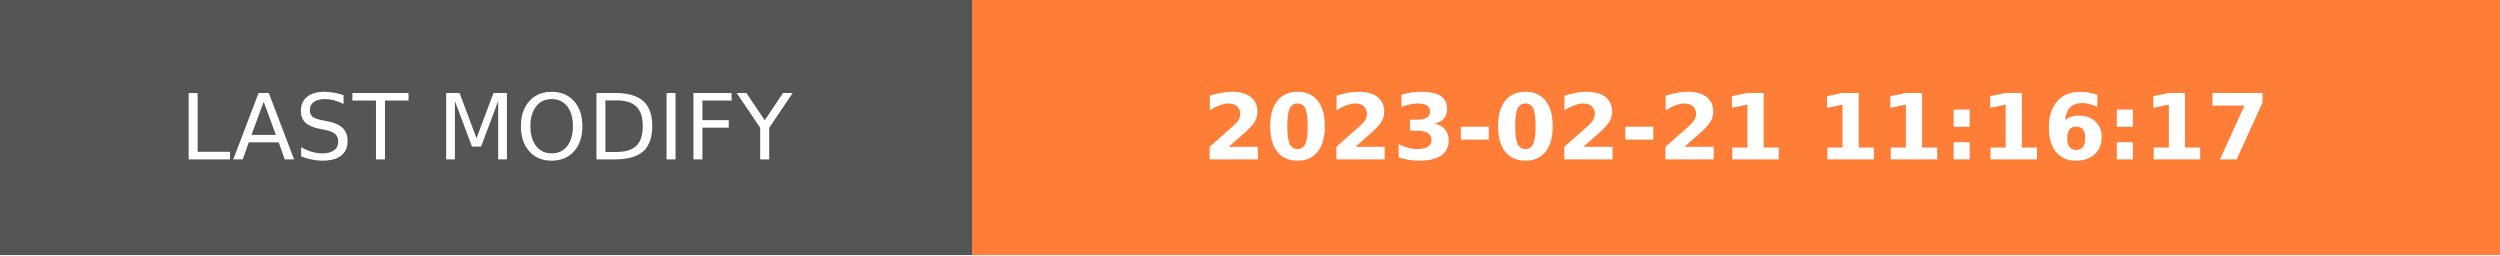
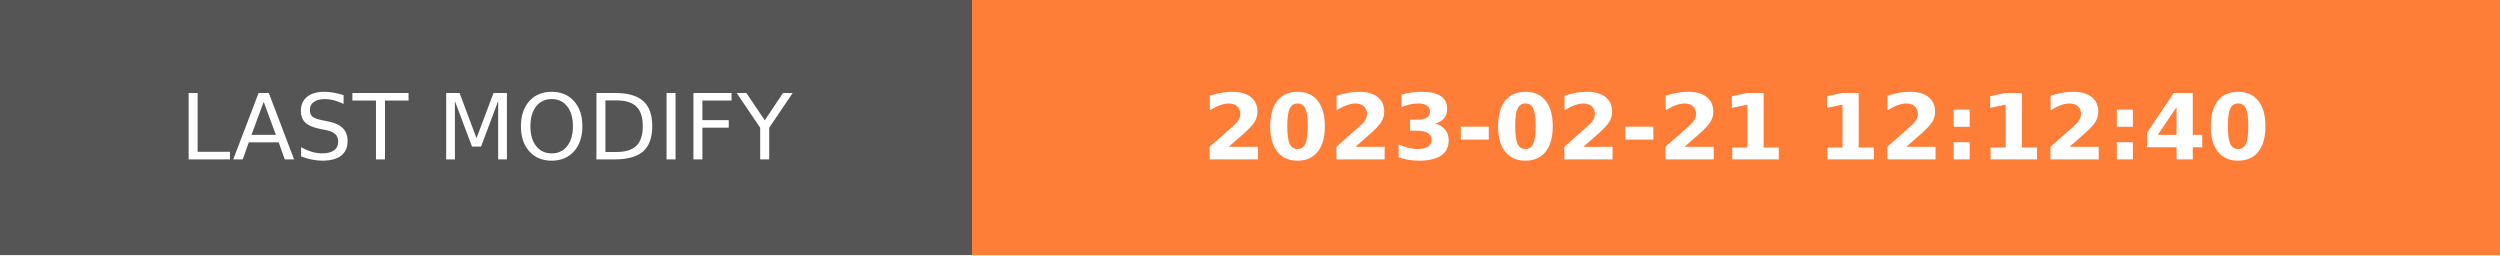
- <svg xmlns="http://www.w3.org/2000/svg" width="274.5" height="28" role="img" aria-label="LAST MODIFY: 2023-02-21 11:16:17">
+ <svg xmlns="http://www.w3.org/2000/svg" width="274.5" height="28" role="img" aria-label="LAST MODIFY: 2023-02-21 12:12:40">
  <g shape-rendering="crispEdges">
    <rect width="106.75" height="28" fill="#555" />
    <rect x="106.75" width="167.75" height="28" fill="#fe7d37" />
  </g>
  <g fill="#fff" text-anchor="middle" font-family="Verdana,Geneva,DejaVu Sans,sans-serif" text-rendering="geometricPrecision" font-size="100">
    <text transform="scale(.1)" x="533.75" y="175" textLength="827.5" fill="#fff">LAST MODIFY</text>
-     <text transform="scale(.1)" x="1906.25" y="175" textLength="1437.5" fill="#fff" font-weight="bold">2023-02-21 11:16:17</text>
+     <text transform="scale(.1)" x="1906.25" y="175" textLength="1437.5" fill="#fff" font-weight="bold">2023-02-21 12:12:40</text>
  </g>
</svg>
